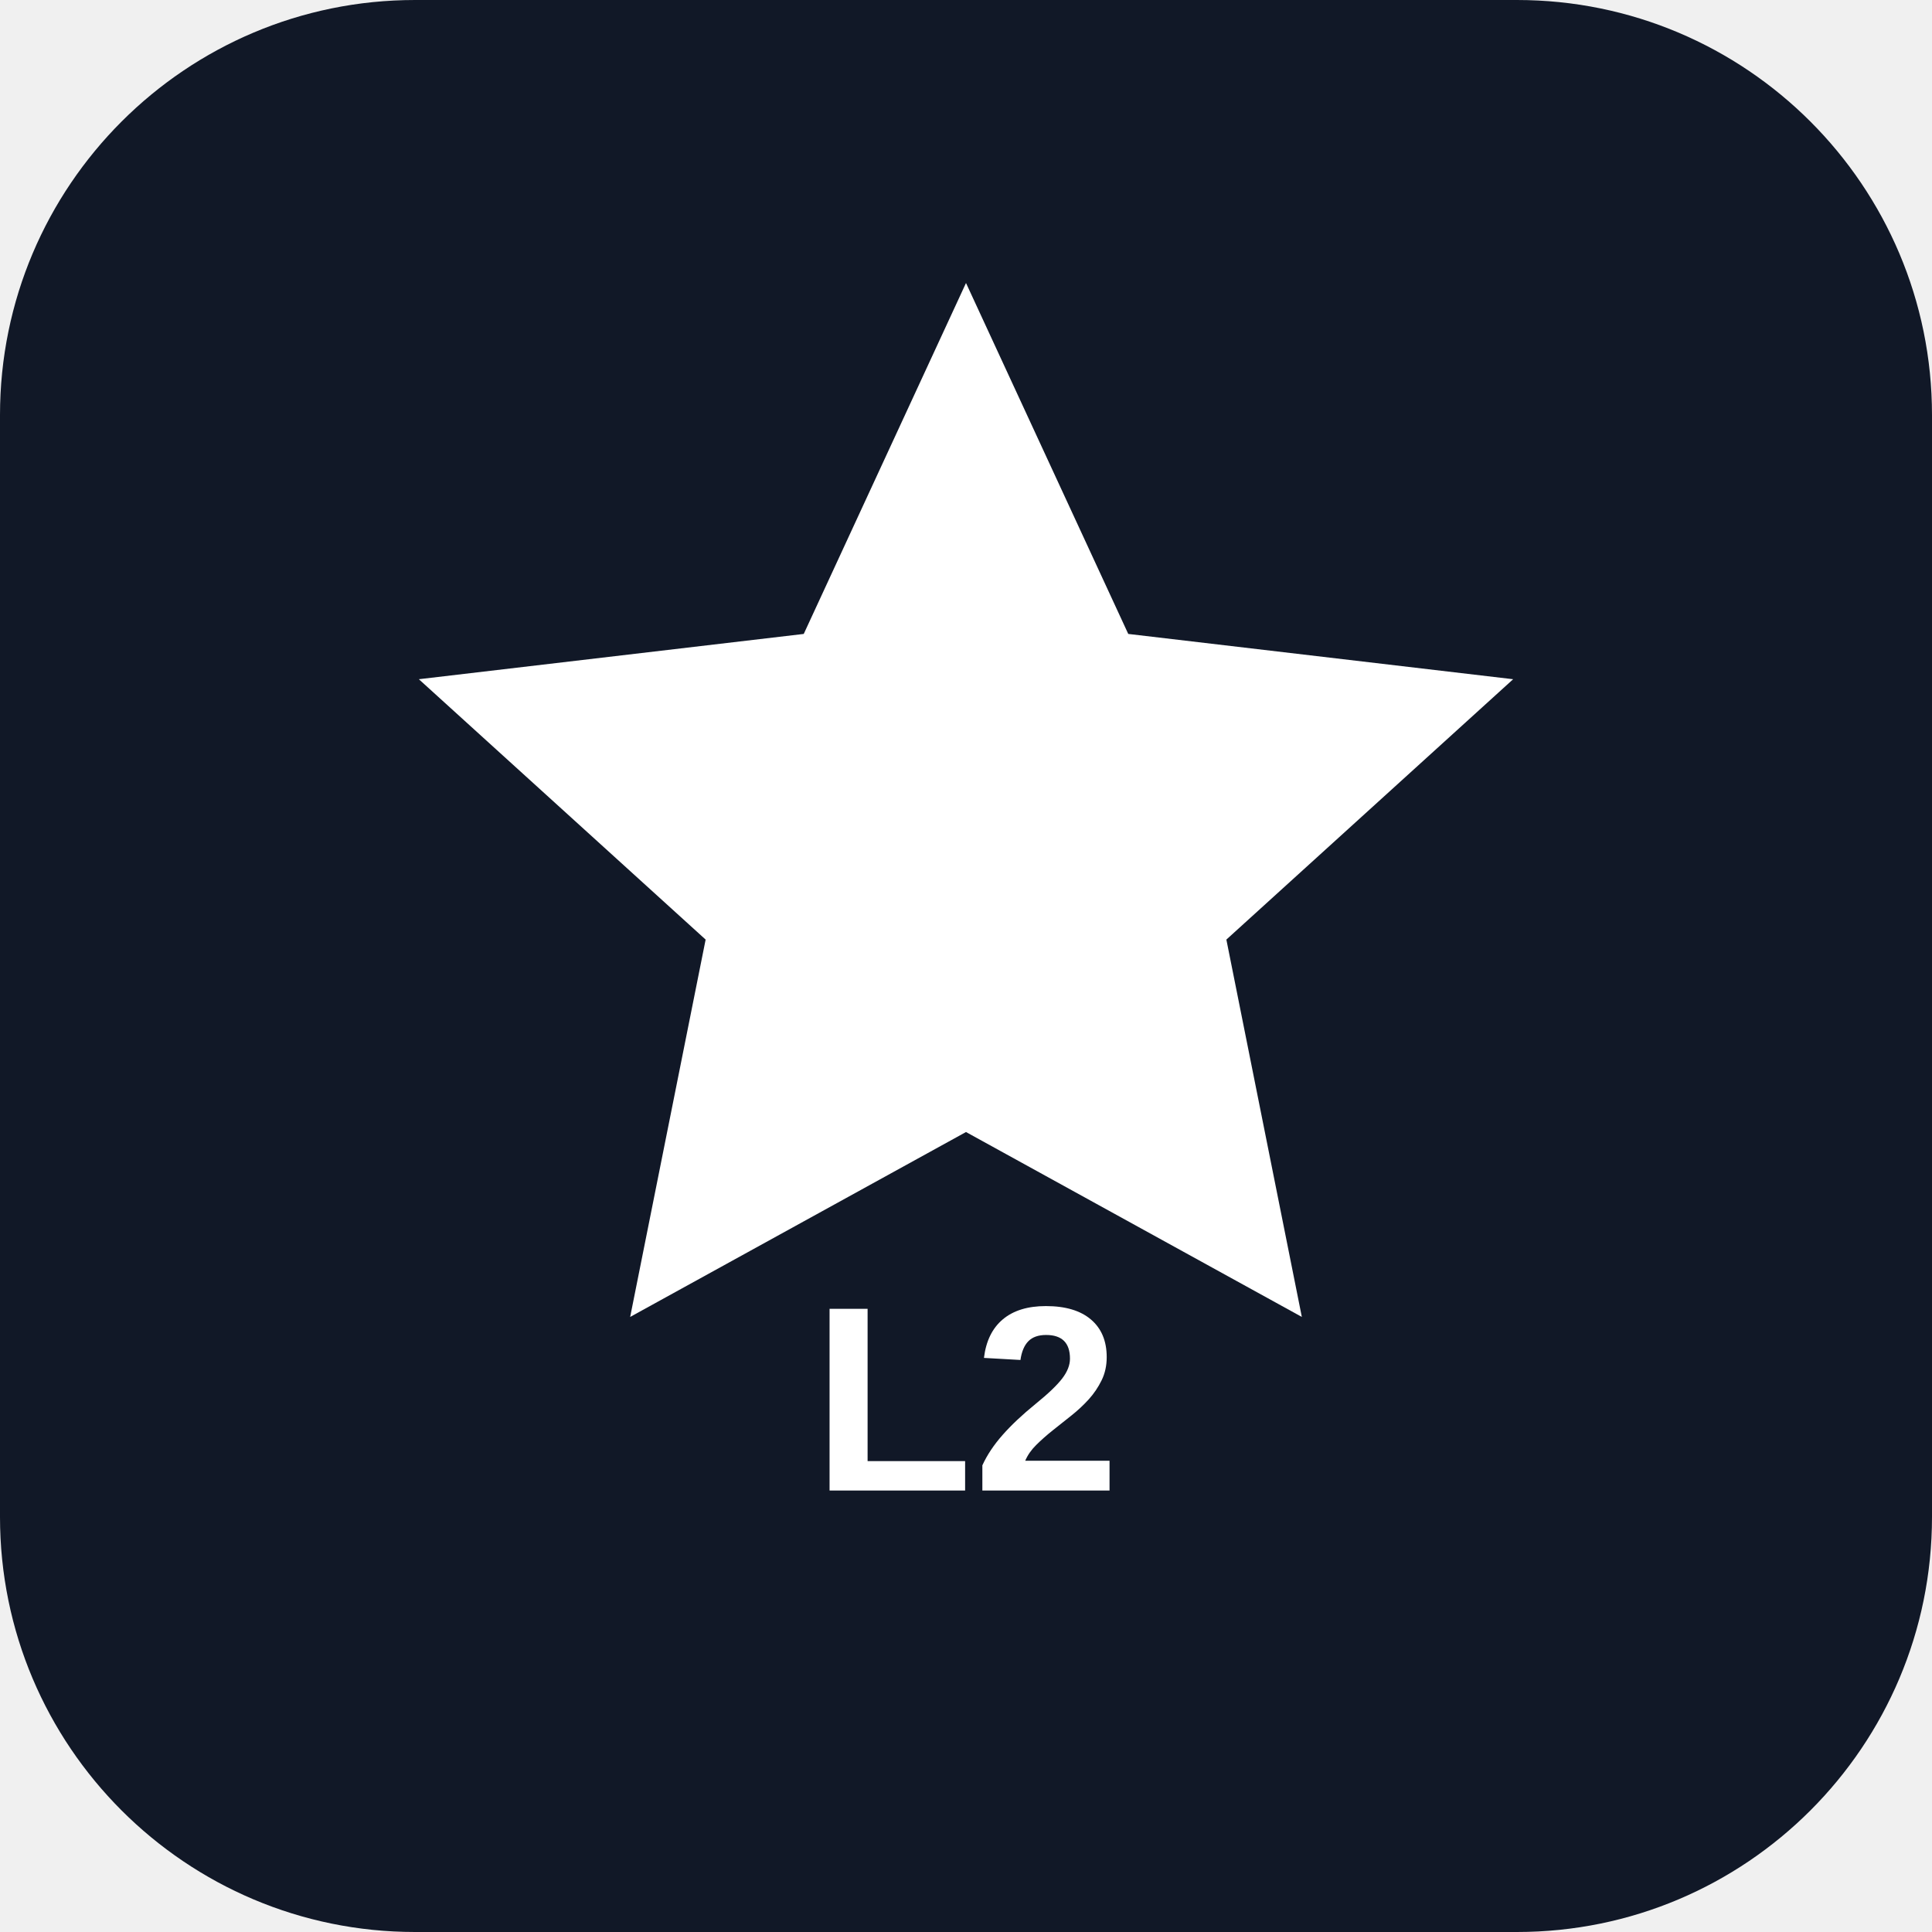
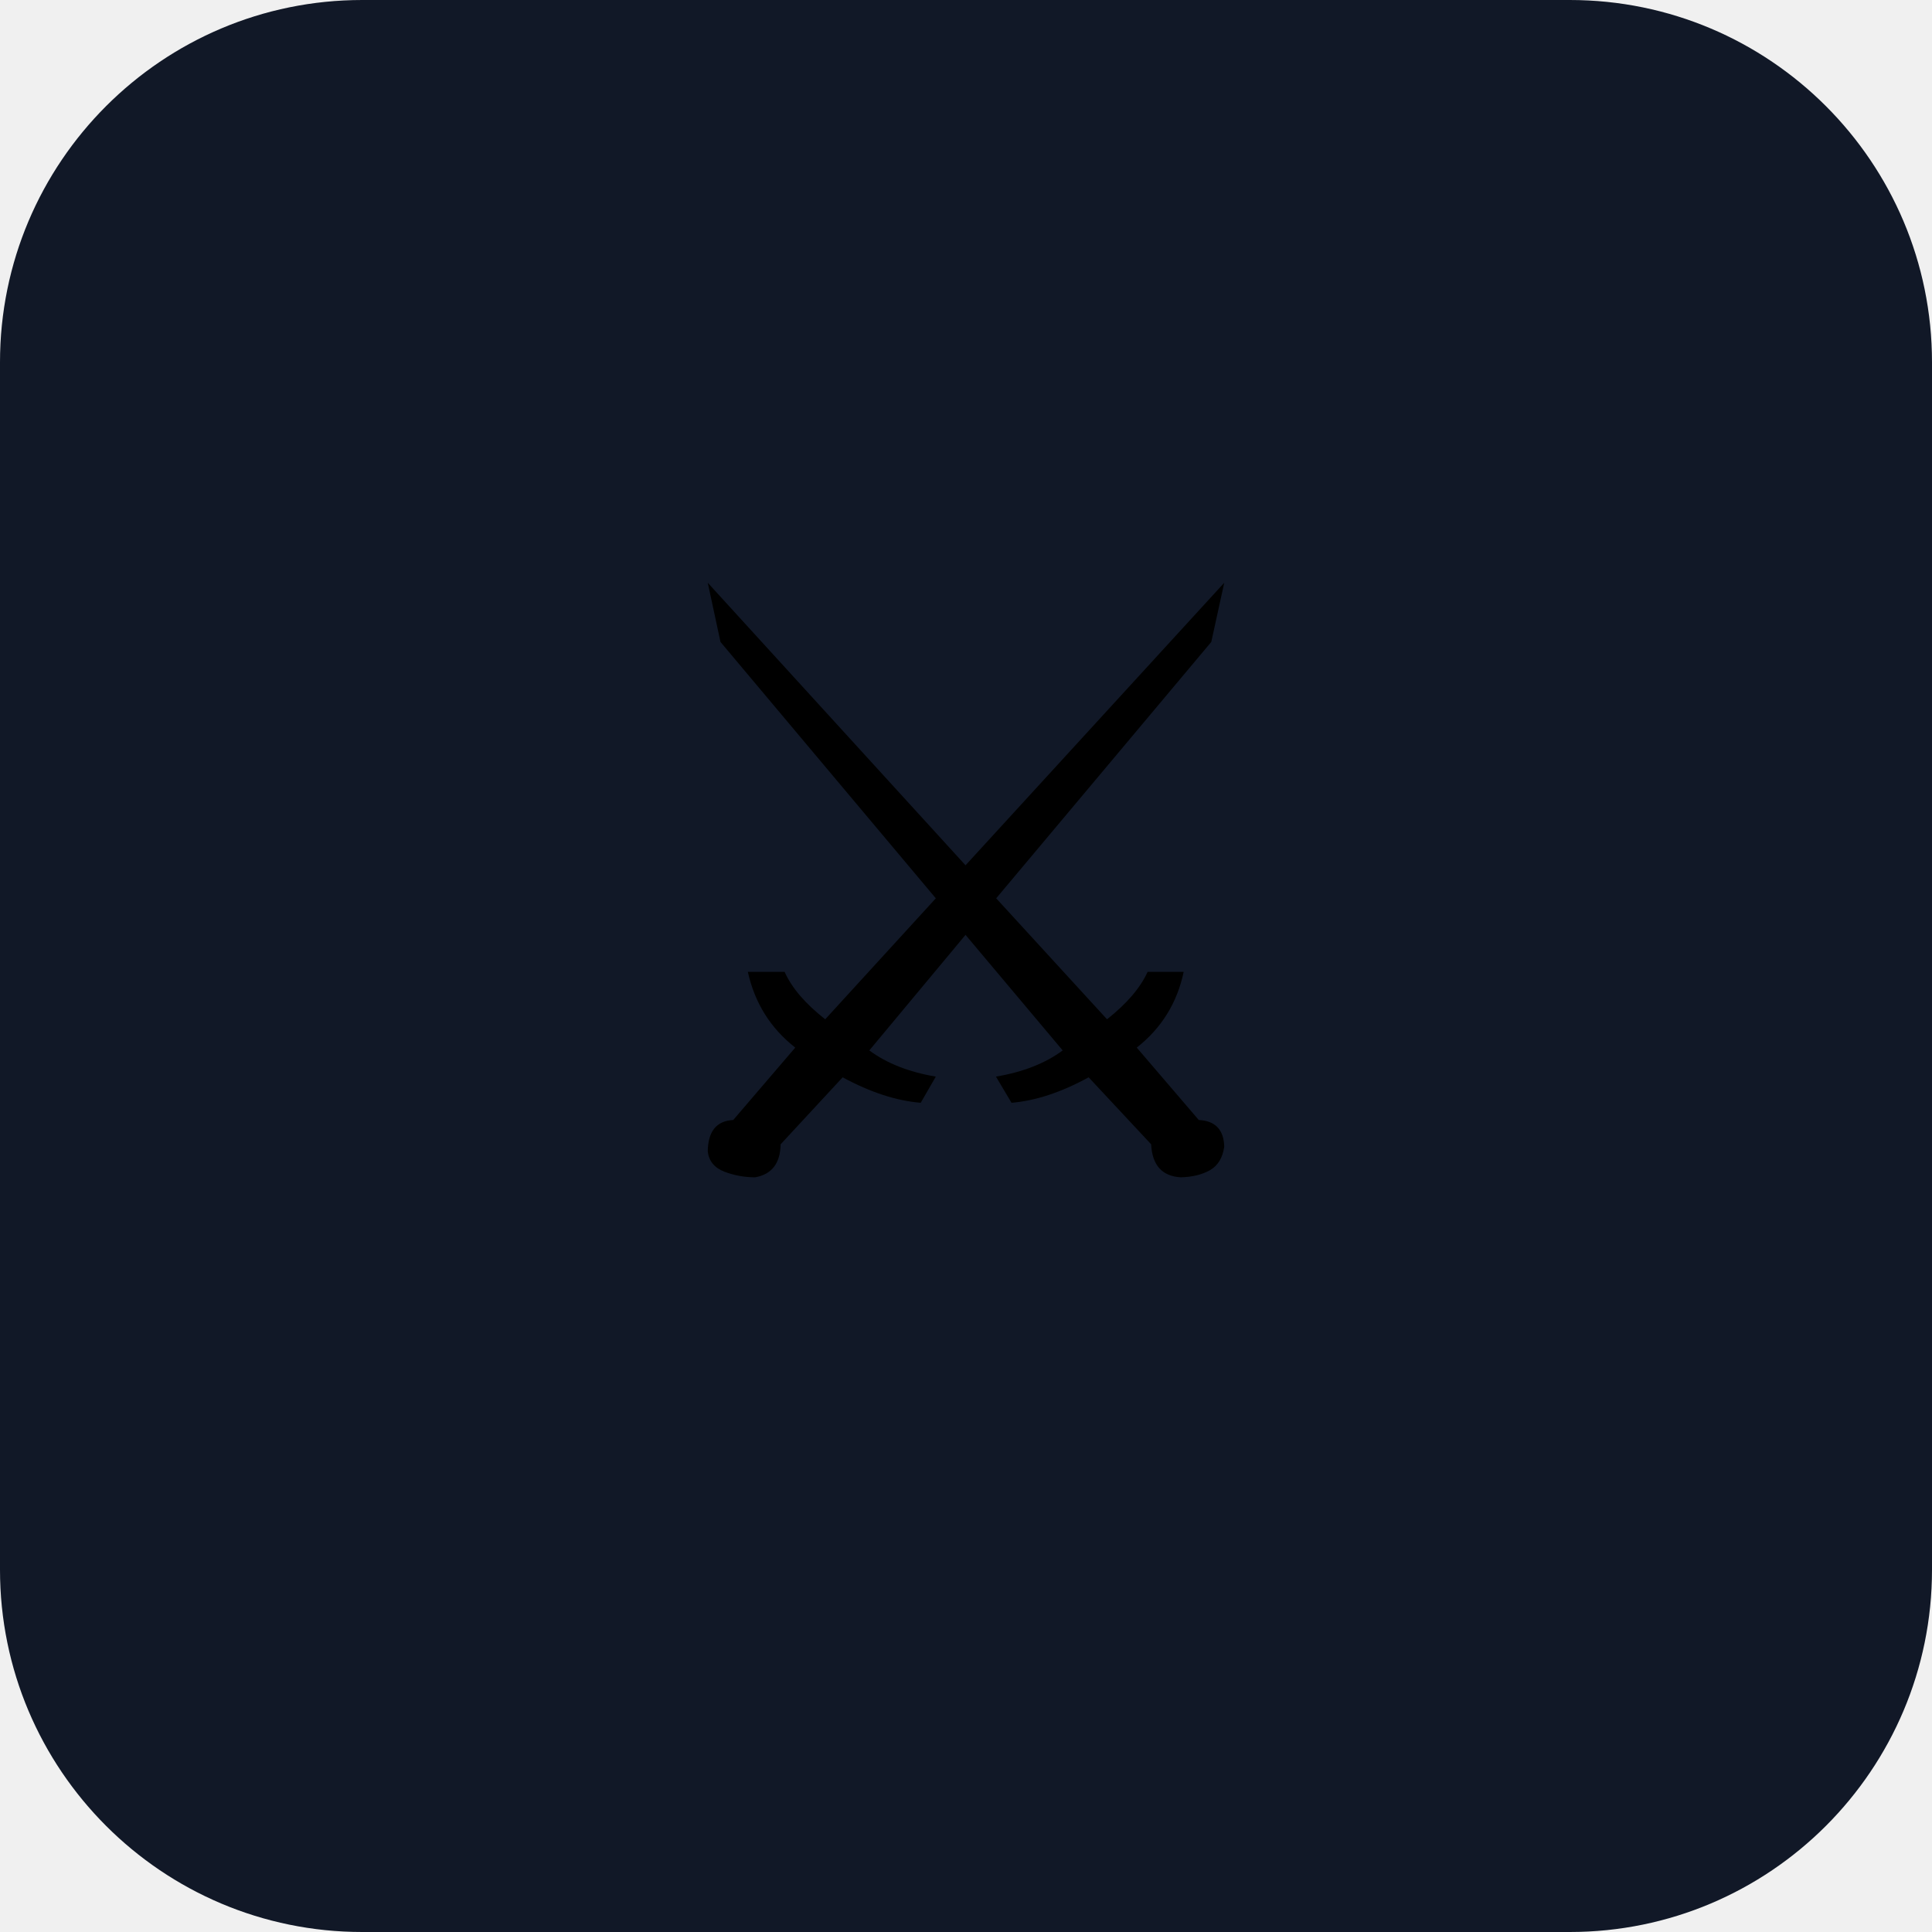
- <svg xmlns="http://www.w3.org/2000/svg" viewBox="0 0 512 512">
-   <rect width="512" height="512" rx="110" fill="#111827" />
-   <path d="M256 75l43 93 102 12-76 69 20 100-89-49-89 49 20-100-76-69 102-12z" fill="#fff" />
-   <text x="256" y="395" text-anchor="middle" font-family="Arial" font-size="70" font-weight="700" fill="#fff">L2</text>
+ <svg xmlns="http://www.w3.org/2000/svg" viewBox="0 0 128 128">
+   <rect width="128" height="128" rx="24" fill="#111827" />
+   <text x="64" y="78" text-anchor="middle" font-size="54">⚔️</text>
</svg>
